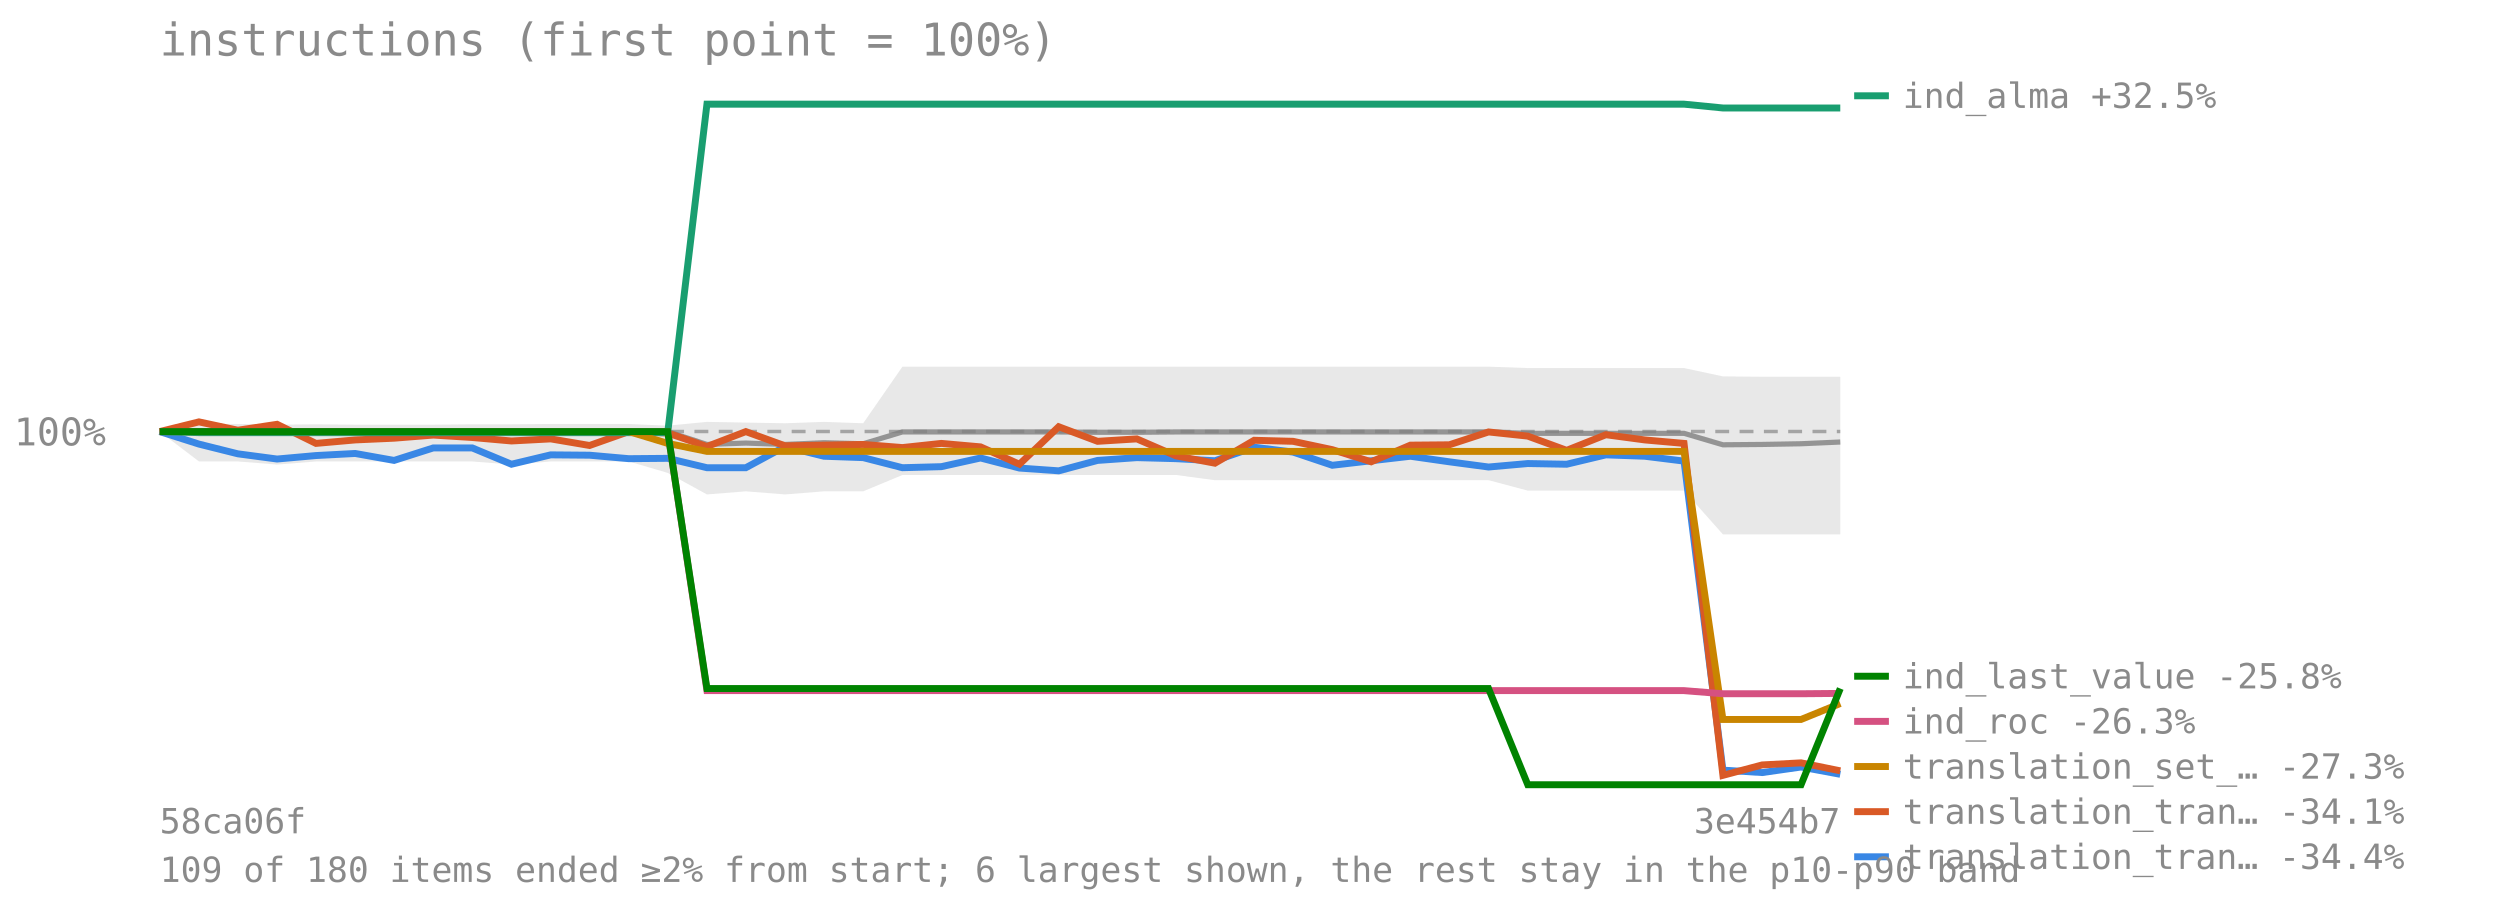
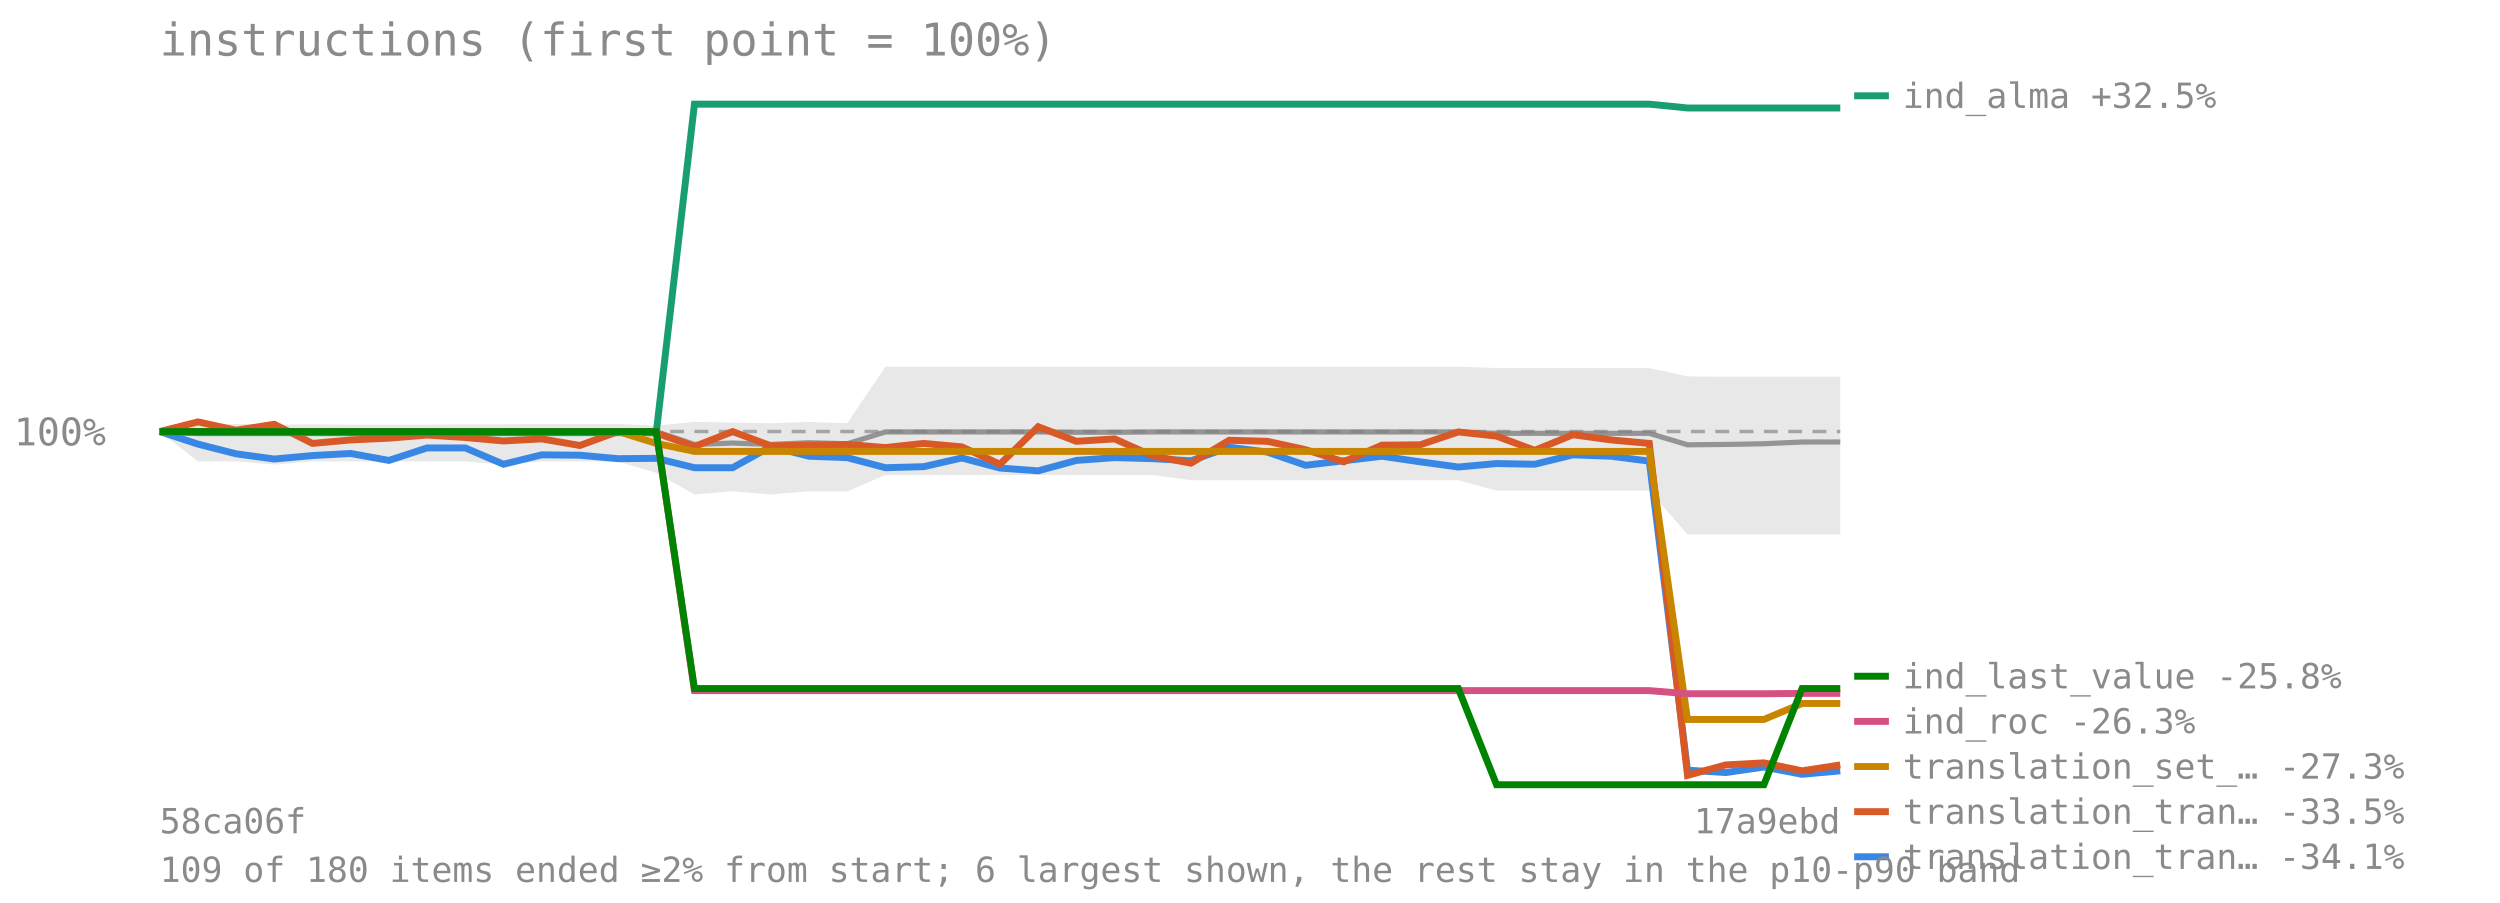
<svg xmlns="http://www.w3.org/2000/svg" viewBox="0 0 720 260" font-family="monospace" font-size="11">
  <text x="46" y="16" font-size="13" fill="#8a8a8a">instructions (first point = 100%)</text>
  <line x1="46" y1="124.273" x2="530" y2="124.273" stroke="#8a8a8a" stroke-opacity="0.7" stroke-dasharray="4 3" />
  <text x="4" y="128.273" fill="#8a8a8a">100%</text>
-   <polygon points="46.0,124.3 57.3,122.1 68.5,122.1 79.8,122.3 91.0,122.2 102.3,122.3 113.5,122.3 124.8,122.3 136.0,122.2 147.3,122.2 158.6,122.1 169.8,122.1 181.1,122.1 192.3,122.6 203.6,121.5 214.8,121.7 226.1,121.9 237.3,121.5 248.6,121.9 259.9,105.6 271.1,105.6 282.4,105.6 293.6,105.6 304.9,105.6 316.1,105.6 327.4,105.6 338.7,105.6 349.9,105.6 361.2,105.6 372.4,105.6 383.7,105.6 394.9,105.6 406.2,105.6 417.4,105.6 428.7,105.6 440.0,106.0 451.2,106.0 462.5,106.0 473.7,106.0 485.0,106.0 496.2,108.4 507.5,108.5 518.7,108.5 530.0,108.5 530.0,153.9 518.7,153.9 507.5,153.9 496.2,153.9 485.0,141.3 473.7,141.3 462.5,141.3 451.2,141.3 440.0,141.3 428.7,138.3 417.4,138.3 406.2,138.3 394.9,138.3 383.7,138.3 372.4,138.3 361.2,138.3 349.9,138.3 338.7,136.8 327.4,136.8 316.1,136.8 304.9,136.8 293.6,136.8 282.4,136.8 271.1,136.8 259.9,136.8 248.6,141.5 237.3,141.5 226.1,142.4 214.8,141.5 203.6,142.4 192.3,136.2 181.1,132.9 169.8,132.9 158.6,132.9 147.3,133.8 136.0,132.9 124.8,132.9 113.5,132.9 102.3,132.9 91.0,132.9 79.8,133.8 68.5,132.9 57.3,132.9 46.0,124.3" fill="#808080" fill-opacity="0.18" />
-   <polyline points="46.0,124.3 57.3,124.3 68.5,124.3 79.8,124.3 91.0,124.3 102.3,124.3 113.5,124.3 124.8,124.3 136.0,124.3 147.3,124.3 158.6,124.3 169.8,124.3 181.1,124.3 192.3,124.3 203.6,128.0 214.8,127.6 226.1,128.0 237.3,127.5 248.6,127.8 259.9,124.4 271.1,124.4 282.4,124.4 293.6,124.4 304.9,124.4 316.1,124.5 327.4,124.5 338.7,124.4 349.9,124.4 361.2,124.4 372.4,124.4 383.7,124.4 394.9,124.4 406.2,124.4 417.4,124.4 428.7,124.4 440.0,124.8 451.2,124.8 462.5,124.8 473.7,124.8 485.0,124.8 496.2,128.1 507.5,128.0 518.7,127.8 530.0,127.3" fill="none" stroke="#808080" stroke-width="1.5" stroke-opacity="0.8" />
-   <polyline points="46.0,124.3 57.3,127.9 68.5,130.7 79.8,132.2 91.0,131.2 102.3,130.6 113.5,132.6 124.8,129.0 136.0,129.0 147.3,133.7 158.6,131.0 169.8,131.1 181.1,132.1 192.3,132.0 203.6,134.7 214.8,134.7 226.1,128.6 237.3,131.4 248.6,131.8 259.9,134.7 271.1,134.4 282.4,131.9 293.6,134.8 304.9,135.6 316.1,132.6 327.4,131.8 338.7,132.1 349.9,132.7 361.2,128.8 372.4,130.2 383.7,134.0 394.9,132.7 406.2,131.4 417.4,133.0 428.7,134.5 440.0,133.5 451.2,133.7 462.5,131.0 473.7,131.4 485.0,132.8 496.2,221.8 507.5,222.5 518.7,220.9 530.0,223.0" fill="none" stroke="#3987e5" stroke-width="2" />
+   <polygon points="46.0,124.3 57.0,122.1 68.0,122.1 79.0,122.3 90.0,122.2 101.0,122.3 112.0,122.3 123.0,122.3 134.0,122.2 145.0,122.2 156.0,122.1 167.0,122.1 178.0,122.1 189.0,122.6 200.0,121.5 211.0,121.7 222.0,121.9 233.0,121.5 244.0,121.9 255.0,105.6 266.0,105.6 277.0,105.6 288.0,105.6 299.0,105.6 310.0,105.6 321.0,105.6 332.0,105.6 343.0,105.6 354.0,105.6 365.0,105.6 376.0,105.6 387.0,105.6 398.0,105.6 409.0,105.6 420.0,105.6 431.0,106.0 442.0,106.0 453.0,106.0 464.0,106.0 475.0,106.0 486.0,108.4 497.0,108.5 508.0,108.5 519.0,108.5 530.0,108.5 530.0,153.9 519.0,153.9 508.0,153.9 497.0,153.9 486.0,153.9 475.0,141.3 464.0,141.3 453.0,141.3 442.0,141.3 431.0,141.3 420.0,138.3 409.0,138.3 398.0,138.3 387.0,138.3 376.0,138.3 365.0,138.3 354.0,138.3 343.0,138.3 332.0,136.8 321.0,136.8 310.0,136.8 299.0,136.8 288.0,136.8 277.0,136.8 266.0,136.8 255.0,136.8 244.0,141.5 233.0,141.5 222.0,142.4 211.0,141.5 200.0,142.4 189.0,136.2 178.0,132.9 167.0,132.9 156.0,132.9 145.0,133.8 134.0,132.9 123.0,132.9 112.0,132.9 101.0,132.9 90.0,132.9 79.0,133.8 68.0,132.9 57.0,132.9 46.0,124.3" fill="#808080" fill-opacity="0.18" />
+   <polyline points="46.0,124.3 57.0,124.3 68.0,124.3 79.0,124.3 90.0,124.3 101.0,124.3 112.0,124.3 123.0,124.3 134.0,124.3 145.0,124.3 156.0,124.3 167.0,124.3 178.0,124.3 189.0,124.3 200.0,128.0 211.0,127.6 222.0,128.0 233.0,127.5 244.0,127.8 255.0,124.4 266.0,124.4 277.0,124.4 288.0,124.4 299.0,124.4 310.0,124.5 321.0,124.5 332.0,124.4 343.0,124.4 354.0,124.4 365.0,124.4 376.0,124.4 387.0,124.4 398.0,124.4 409.0,124.4 420.0,124.4 431.0,124.8 442.0,124.8 453.0,124.8 464.0,124.8 475.0,124.8 486.0,128.1 497.0,128.0 508.0,127.8 519.0,127.3 530.0,127.3" fill="none" stroke="#808080" stroke-width="1.5" stroke-opacity="0.8" />
+   <polyline points="46.0,124.3 57.0,127.9 68.0,130.7 79.0,132.2 90.0,131.2 101.0,130.6 112.0,132.6 123.0,129.0 134.0,129.0 145.0,133.7 156.0,131.0 167.0,131.1 178.0,132.1 189.0,132.0 200.0,134.7 211.0,134.7 222.0,128.6 233.0,131.4 244.0,131.8 255.0,134.7 266.0,134.4 277.0,131.9 288.0,134.8 299.0,135.6 310.0,132.6 321.0,131.8 332.0,132.1 343.0,132.7 354.0,128.8 365.0,130.2 376.0,134.0 387.0,132.7 398.0,131.4 409.0,133.0 420.0,134.5 431.0,133.5 442.0,133.7 453.0,131.0 464.0,131.4 475.0,132.8 486.0,221.8 497.0,222.5 508.0,220.9 519.0,223.0 530.0,222.0" fill="none" stroke="#3987e5" stroke-width="2" />
  <line x1="534" y1="246.756" x2="544" y2="246.756" stroke="#3987e5" stroke-width="2" />
-   <text x="548" y="250.256" fill="#8a8a8a" font-size="10">translation_tran… -34.4%</text>
-   <polyline points="46.0,124.3 57.3,121.5 68.5,123.9 79.8,122.2 91.0,127.7 102.3,126.7 113.5,126.2 124.8,125.3 136.0,126.0 147.3,127.0 158.6,126.4 169.8,128.3 181.1,124.3 192.3,124.7 203.6,128.6 214.8,124.3 226.1,128.4 237.3,128.2 248.6,128.0 259.9,128.9 271.1,127.7 282.4,128.7 293.6,133.7 304.9,122.9 316.1,127.1 327.4,126.4 338.7,131.3 349.9,133.4 361.2,126.8 372.4,127.1 383.7,129.5 394.9,133.0 406.2,128.2 417.4,128.1 428.7,124.4 440.0,125.6 451.2,129.7 462.5,125.2 473.7,126.7 485.0,127.7 496.2,223.3 507.5,220.3 518.7,219.7 530.0,222.0" fill="none" stroke="#d95926" stroke-width="2" />
+   <text x="548" y="250.256" fill="#8a8a8a" font-size="10">translation_tran… -34.1%</text>
+   <polyline points="46.0,124.3 57.0,121.5 68.0,123.9 79.0,122.2 90.0,127.7 101.0,126.7 112.0,126.2 123.0,125.3 134.0,126.0 145.0,127.0 156.0,126.4 167.0,128.3 178.0,124.3 189.0,124.7 200.0,128.6 211.0,124.3 222.0,128.4 233.0,128.2 244.0,128.0 255.0,128.9 266.0,127.7 277.0,128.7 288.0,133.7 299.0,122.9 310.0,127.1 321.0,126.4 332.0,131.3 343.0,133.4 354.0,126.8 365.0,127.1 376.0,129.5 387.0,133.0 398.0,128.2 409.0,128.1 420.0,124.4 431.0,125.6 442.0,129.7 453.0,125.2 464.0,126.7 475.0,127.7 486.0,223.3 497.0,220.3 508.0,219.7 519.0,222.0 530.0,220.3" fill="none" stroke="#d95926" stroke-width="2" />
  <line x1="534" y1="233.756" x2="544" y2="233.756" stroke="#d95926" stroke-width="2" />
-   <text x="548" y="237.256" fill="#8a8a8a" font-size="10">translation_tran… -34.1%</text>
-   <polyline points="46.0,124.3 57.3,124.6 68.5,124.6 79.8,124.6 91.0,124.6 102.3,124.6 113.5,124.6 124.8,124.6 136.0,124.6 147.3,124.6 158.6,124.6 169.8,124.6 181.1,124.6 192.3,124.6 203.6,30.0 214.8,30.0 226.1,30.0 237.3,30.0 248.6,30.0 259.9,30.0 271.1,30.0 282.4,30.0 293.6,30.0 304.9,30.0 316.1,30.0 327.4,30.0 338.7,30.0 349.9,30.0 361.2,30.0 372.4,30.0 383.7,30.0 394.9,30.0 406.2,30.0 417.4,30.0 428.7,30.0 440.0,30.0 451.2,30.0 462.5,30.0 473.7,30.0 485.0,30.0 496.2,31.1 507.5,31.1 518.7,31.1 530.0,31.1" fill="none" stroke="#199e70" stroke-width="2" />
+   <text x="548" y="237.256" fill="#8a8a8a" font-size="10">translation_tran… -33.5%</text>
+   <polyline points="46.0,124.3 57.0,124.6 68.0,124.6 79.0,124.6 90.0,124.6 101.0,124.6 112.0,124.6 123.0,124.6 134.0,124.6 145.0,124.6 156.0,124.6 167.0,124.6 178.0,124.6 189.0,124.6 200.0,30.0 211.0,30.0 222.0,30.0 233.0,30.0 244.0,30.0 255.0,30.0 266.0,30.0 277.0,30.0 288.0,30.0 299.0,30.0 310.0,30.0 321.0,30.0 332.0,30.0 343.0,30.0 354.0,30.0 365.0,30.0 376.0,30.0 387.0,30.0 398.0,30.0 409.0,30.0 420.0,30.0 431.0,30.0 442.0,30.0 453.0,30.0 464.0,30.0 475.0,30.0 486.0,31.1 497.0,31.1 508.0,31.1 519.0,31.1 530.0,31.1" fill="none" stroke="#199e70" stroke-width="2" />
  <line x1="534" y1="27.588" x2="544" y2="27.588" stroke="#199e70" stroke-width="2" />
  <text x="548" y="31.088" fill="#8a8a8a" font-size="10">ind_alma +32.5%</text>
-   <polyline points="46.0,124.3 57.3,124.3 68.5,124.3 79.8,124.3 91.0,124.3 102.3,124.3 113.5,124.3 124.8,124.3 136.0,124.3 147.3,124.3 158.6,124.3 169.8,124.3 181.1,124.3 192.3,127.7 203.6,130.0 214.8,130.0 226.1,130.0 237.3,130.0 248.6,130.0 259.9,130.0 271.1,130.0 282.4,130.0 293.6,130.0 304.9,130.0 316.1,130.0 327.4,130.0 338.7,130.0 349.9,130.0 361.2,130.0 372.4,130.0 383.7,130.0 394.9,130.0 406.2,130.0 417.4,130.0 428.7,130.0 440.0,130.0 451.2,130.0 462.5,130.0 473.7,130.0 485.0,130.0 496.2,207.2 507.5,207.2 518.7,207.2 530.0,202.6" fill="none" stroke="#c98500" stroke-width="2" />
+   <polyline points="46.0,124.3 57.0,124.3 68.0,124.3 79.0,124.3 90.0,124.3 101.0,124.3 112.0,124.3 123.0,124.3 134.0,124.3 145.0,124.3 156.0,124.3 167.0,124.3 178.0,124.3 189.0,127.7 200.0,130.0 211.0,130.0 222.0,130.0 233.0,130.0 244.0,130.0 255.0,130.0 266.0,130.0 277.0,130.0 288.0,130.0 299.0,130.0 310.0,130.0 321.0,130.0 332.0,130.0 343.0,130.0 354.0,130.0 365.0,130.0 376.0,130.0 387.0,130.0 398.0,130.0 409.0,130.0 420.0,130.0 431.0,130.0 442.0,130.0 453.0,130.0 464.0,130.0 475.0,130.0 486.0,207.2 497.0,207.2 508.0,207.2 519.0,202.6 530.0,202.6" fill="none" stroke="#c98500" stroke-width="2" />
  <line x1="534" y1="220.756" x2="544" y2="220.756" stroke="#c98500" stroke-width="2" />
  <text x="548" y="224.256" fill="#8a8a8a" font-size="10">translation_set_… -27.3%</text>
-   <polyline points="46.0,124.3 57.3,124.3 68.5,124.3 79.8,124.3 91.0,124.3 102.3,124.3 113.5,124.3 124.8,124.3 136.0,124.3 147.3,124.3 158.6,124.3 169.8,124.3 181.1,124.3 192.3,124.3 203.6,198.9 214.8,198.9 226.1,198.9 237.3,198.9 248.6,198.9 259.9,198.9 271.1,198.9 282.4,198.9 293.6,198.9 304.9,198.9 316.1,198.9 327.4,198.9 338.7,198.9 349.9,198.9 361.2,198.9 372.4,198.9 383.7,198.9 394.9,198.9 406.2,198.9 417.4,198.9 428.7,198.9 440.0,198.9 451.2,198.9 462.5,198.9 473.7,198.9 485.0,198.9 496.2,199.8 507.5,199.8 518.7,199.8 530.0,199.7" fill="none" stroke="#d55181" stroke-width="2" />
+   <polyline points="46.0,124.3 57.0,124.3 68.0,124.3 79.0,124.3 90.0,124.3 101.0,124.3 112.0,124.3 123.0,124.3 134.0,124.3 145.0,124.3 156.0,124.3 167.0,124.3 178.0,124.3 189.0,124.3 200.0,198.9 211.0,198.9 222.0,198.9 233.0,198.9 244.0,198.9 255.0,198.9 266.0,198.9 277.0,198.9 288.0,198.9 299.0,198.9 310.0,198.9 321.0,198.9 332.0,198.9 343.0,198.9 354.0,198.9 365.0,198.9 376.0,198.9 387.0,198.9 398.0,198.9 409.0,198.9 420.0,198.9 431.0,198.9 442.0,198.9 453.0,198.9 464.0,198.9 475.0,198.9 486.0,199.8 497.0,199.8 508.0,199.8 519.0,199.7 530.0,199.7" fill="none" stroke="#d55181" stroke-width="2" />
  <line x1="534" y1="207.756" x2="544" y2="207.756" stroke="#d55181" stroke-width="2" />
  <text x="548" y="211.256" fill="#8a8a8a" font-size="10">ind_roc -26.3%</text>
-   <polyline points="46.0,124.3 57.3,124.3 68.5,124.3 79.8,124.3 91.0,124.3 102.3,124.3 113.5,124.3 124.8,124.3 136.0,124.3 147.3,124.3 158.6,124.3 169.8,124.3 181.1,124.3 192.3,124.3 203.6,198.3 214.8,198.3 226.1,198.3 237.3,198.3 248.6,198.3 259.9,198.3 271.1,198.3 282.4,198.3 293.6,198.3 304.9,198.3 316.1,198.3 327.4,198.3 338.7,198.3 349.9,198.3 361.2,198.3 372.4,198.3 383.7,198.3 394.9,198.3 406.2,198.3 417.4,198.3 428.7,198.3 440.0,226.0 451.2,226.0 462.5,226.0 473.7,226.0 485.0,226.0 496.2,226.0 507.5,226.0 518.7,226.0 530.0,198.3" fill="none" stroke="#008300" stroke-width="2" />
+   <polyline points="46.0,124.3 57.0,124.3 68.0,124.3 79.0,124.3 90.0,124.3 101.0,124.3 112.0,124.3 123.0,124.3 134.0,124.3 145.0,124.3 156.0,124.3 167.0,124.3 178.0,124.3 189.0,124.3 200.0,198.3 211.0,198.3 222.0,198.3 233.0,198.3 244.0,198.3 255.0,198.3 266.0,198.3 277.0,198.3 288.0,198.3 299.0,198.3 310.0,198.3 321.0,198.3 332.0,198.3 343.0,198.3 354.0,198.3 365.0,198.3 376.0,198.3 387.0,198.3 398.0,198.3 409.0,198.3 420.0,198.3 431.0,226.0 442.0,226.0 453.0,226.0 464.0,226.0 475.0,226.0 486.0,226.0 497.0,226.0 508.0,226.0 519.0,198.3 530.0,198.3" fill="none" stroke="#008300" stroke-width="2" />
  <line x1="534" y1="194.756" x2="544" y2="194.756" stroke="#008300" stroke-width="2" />
  <text x="548" y="198.256" fill="#8a8a8a" font-size="10">ind_last_value -25.8%</text>
  <text x="46" y="240" fill="#8a8a8a" font-size="10">58ca06f</text>
-   <text x="530" y="240" fill="#8a8a8a" font-size="10" text-anchor="end">3e454b7</text>
+   <text x="530" y="240" fill="#8a8a8a" font-size="10" text-anchor="end">17a9ebd</text>
  <text x="46" y="254" fill="#8a8a8a" font-size="10">109 of 180 items ended ≥2% from start; 6 largest shown, the rest stay in the p10-p90 band</text>
</svg>
